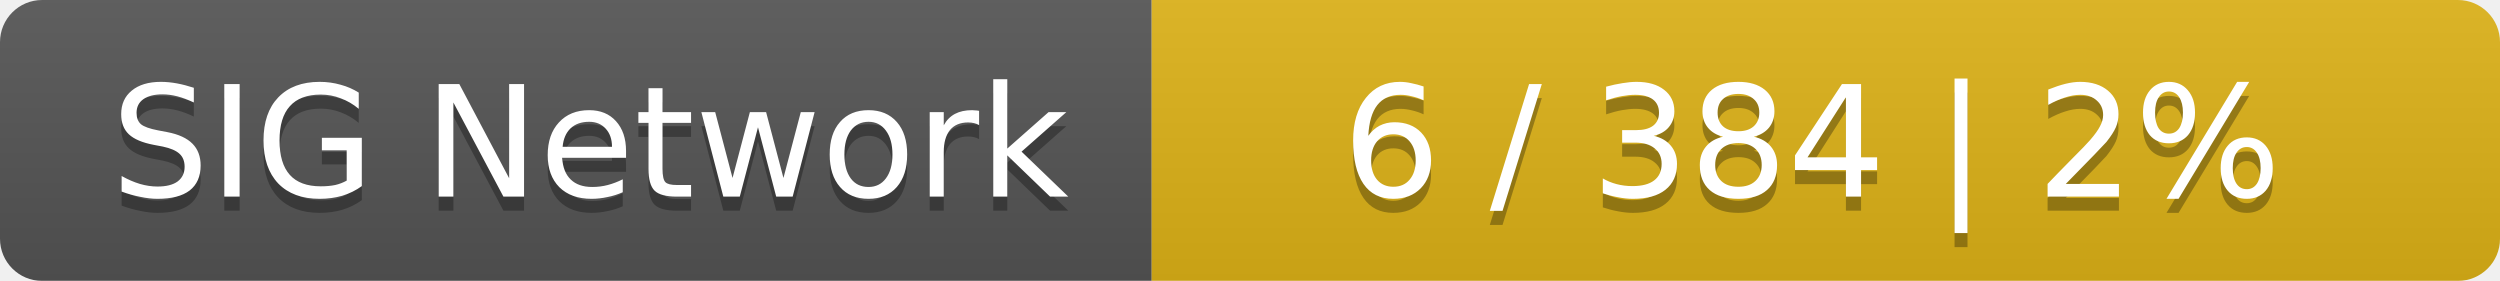
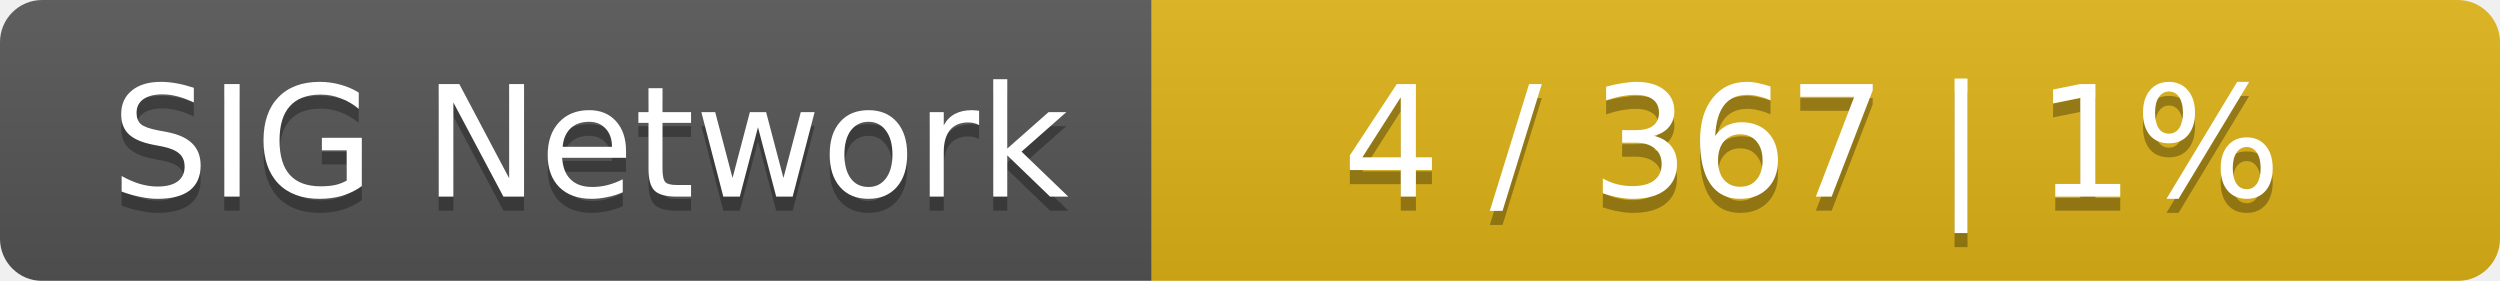
<svg xmlns="http://www.w3.org/2000/svg" width="178" height="20">
  <linearGradient id="smooth" x2="0" y2="100%">
    <stop offset="0" stop-color="#bbb" stop-opacity=".1" />
    <stop offset="1" stop-opacity=".1" />
  </linearGradient>
  <mask id="round">
    <rect width="178" height="20" rx="3" fill="#fff" />
  </mask>
  <g mask="url(#round)">
    <rect width="82" height="20" fill="#555" />
    <rect x="82" width="96" height="20" fill="#dfb317" />
    <rect width="178" height="20" fill="url(#smooth)" />
  </g>
  <g fill="#fff" text-anchor="middle" font-family="DejaVu Sans,Verdana,Geneva,sans-serif" font-size="11">
    <text x="42" y="15" fill="#010101" fill-opacity=".3">SIG Network</text>
    <text x="42" y="14">SIG Network</text>
-     <text x="129" y="15" fill="#010101" fill-opacity=".3">6 / 384    |    2%</text>
-     <text x="129" y="14">6 / 384    |    2%</text>
+     <text x="129" y="15" fill="#010101" fill-opacity=".3">4 / 367    |    1%</text>
+     <text x="129" y="14">4 / 367    |    1%</text>
  </g>
</svg>
